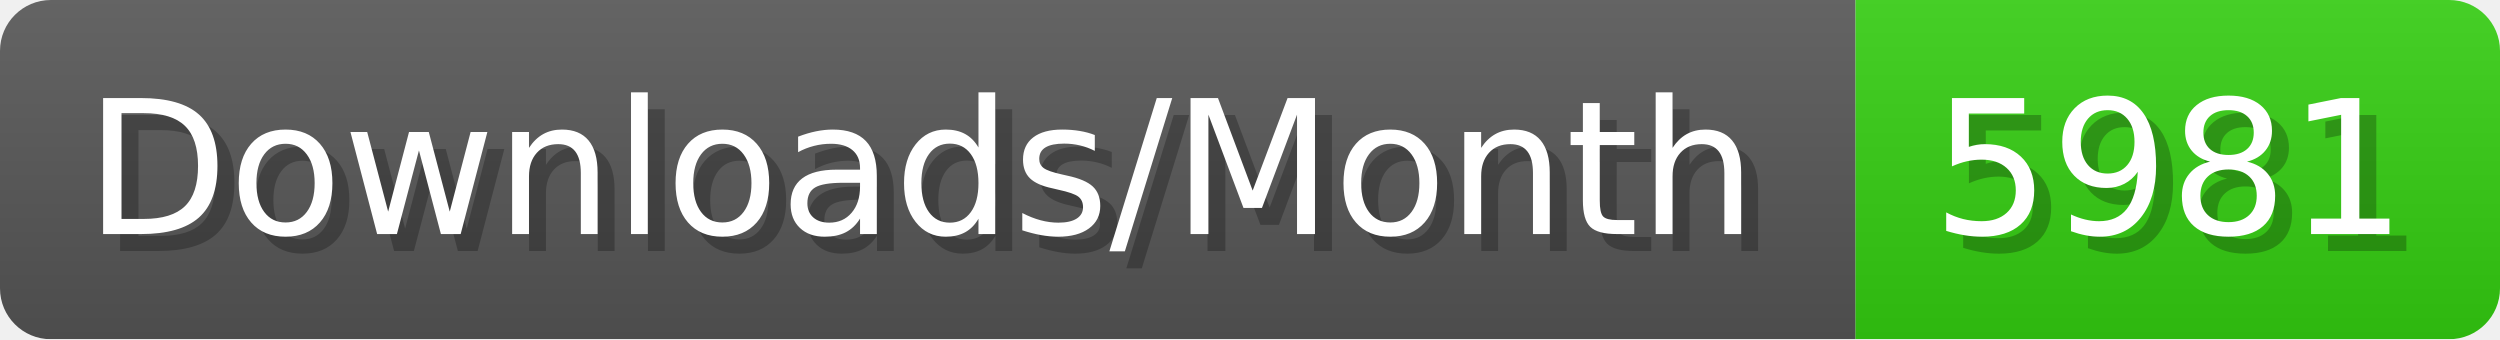
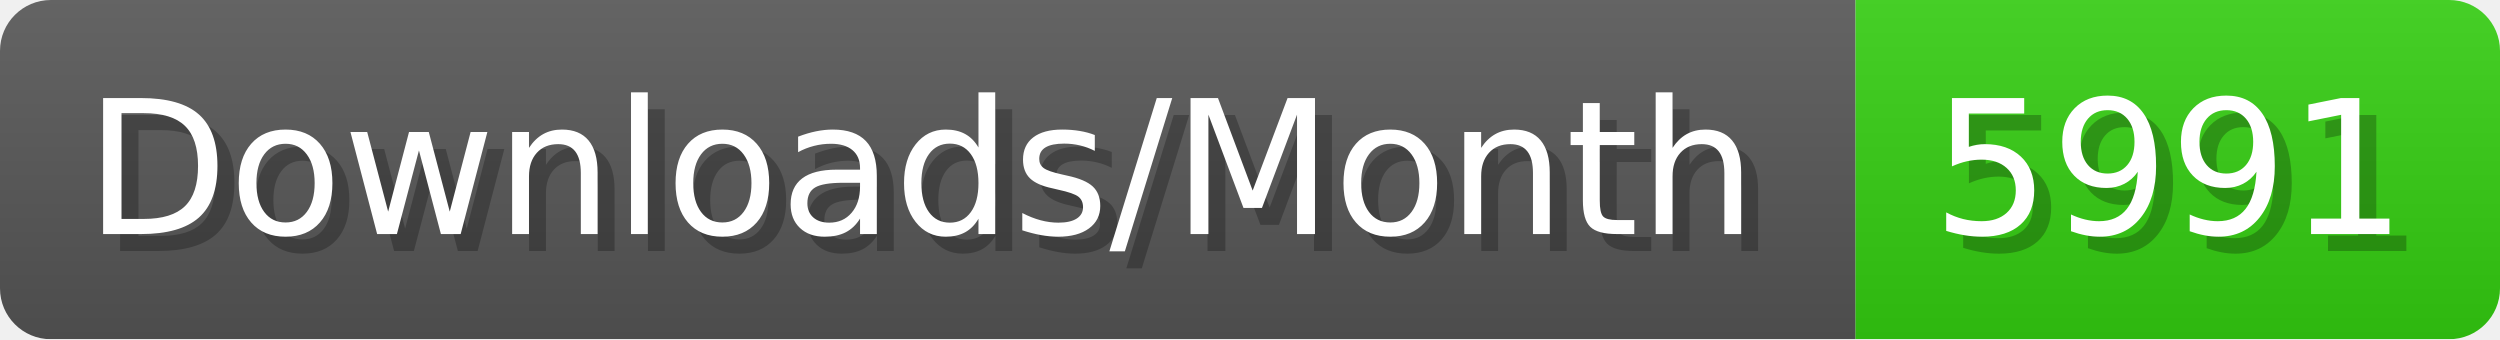
- <svg xmlns="http://www.w3.org/2000/svg" width="147.4" height="20" viewBox="0 0 1474 200" role="img" aria-label="Downloads/Month: 5981">
+ <svg xmlns="http://www.w3.org/2000/svg" width="147.4" height="20" viewBox="0 0 1474 200" role="img" aria-label="Downloads/Month: 5991">
  <linearGradient id="YlXUI" x2="0" y2="100%">
    <stop offset="0" stop-opacity=".1" stop-color="#EEE" />
    <stop offset="1" stop-opacity=".1" />
  </linearGradient>
  <mask id="JHhop">
    <rect width="1474" height="200" rx="30" fill="#FFF" />
  </mask>
  <g mask="url(#JHhop)">
    <rect width="1094" height="200" fill="#555" />
    <rect width="380" height="200" fill="#3C1" x="1094" />
    <rect width="1474" height="200" fill="url(#YlXUI)" />
  </g>
  <g aria-hidden="true" fill="#fff" text-anchor="start" font-family="Verdana,DejaVu Sans,sans-serif" font-size="110">
    <text x="60" y="148" textLength="994" fill="#000" opacity="0.25">Downloads/Month</text>
    <text x="50" y="138" textLength="994">Downloads/Month</text>
-     <text x="1149" y="148" textLength="280" fill="#000" opacity="0.25">5981</text>
-     <text x="1139" y="138" textLength="280">5981</text>
+     <text x="1149" y="148" textLength="280" fill="#000" opacity="0.25">5991</text>
+     <text x="1139" y="138" textLength="280">5991</text>
  </g>
</svg>
